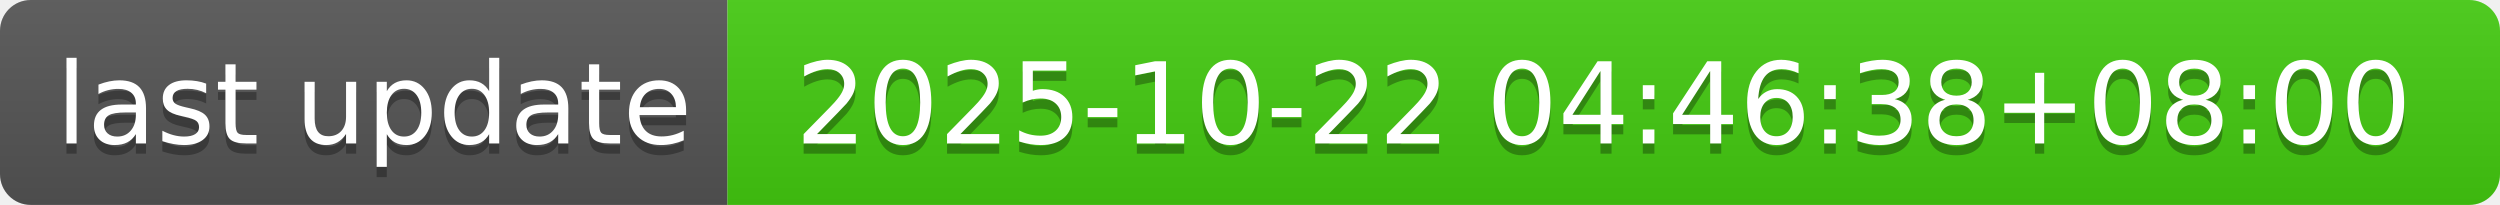
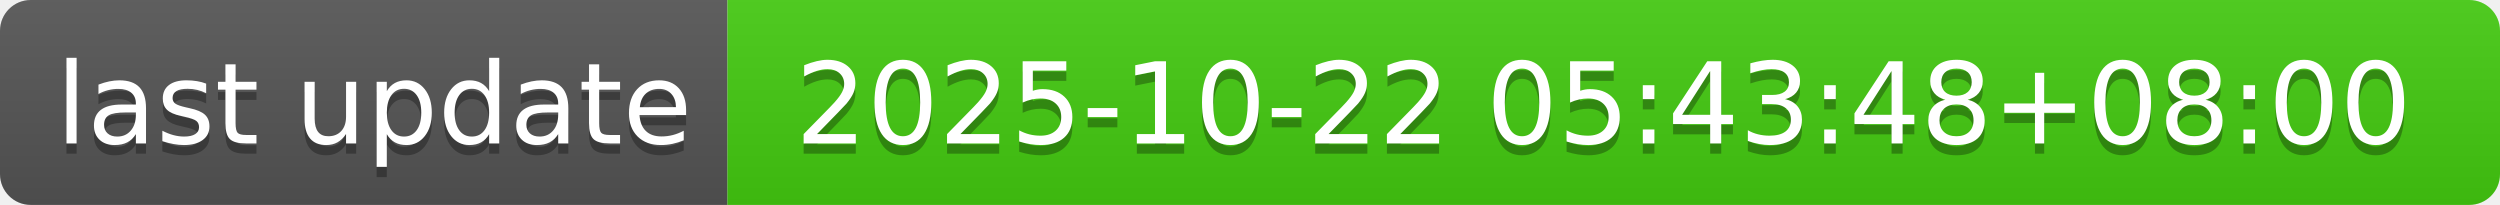
- <svg xmlns="http://www.w3.org/2000/svg" width="244" height="20" role="img" aria-label="last update: 2025-10-22 04:46:38+08:00">
+ <svg xmlns="http://www.w3.org/2000/svg" width="244" height="20" role="img" aria-label="last update: 2025-10-22 05:43:48+08:00">
  <linearGradient id="s" x2="0" y2="100%">
    <stop offset="0" stop-color="#bbb" stop-opacity=".1" />
    <stop offset="1" stop-opacity=".1" />
  </linearGradient>
  <clipPath id="r">
    <rect width="244" height="20" rx="3" fill="#fff" />
  </clipPath>
  <g clip-path="url(#r)">
    <rect width="71" height="20" fill="#555" />
    <rect x="71" width="173" height="20" fill="#4c1" />
    <rect width="244" height="20" fill="url(#s)" />
  </g>
  <g fill="#fff" text-anchor="middle" font-family="Verdana,Geneva,DejaVu Sans,sans-serif" text-rendering="geometricPrecision" font-size="110">
    <text aria-hidden="true" x="365" y="150" fill="#010101" fill-opacity=".3" transform="scale(.1)" textLength="610">last update</text>
    <text x="365" y="140" transform="scale(.1)" fill="#fff" textLength="610">last update</text>
-     <text aria-hidden="true" x="1565" y="150" fill="#010101" fill-opacity=".3" transform="scale(.1)" textLength="1630">2025-10-22 04:46:38+08:00</text>
-     <text x="1565" y="140" transform="scale(.1)" fill="#fff" textLength="1630">2025-10-22 04:46:38+08:00</text>
+     <text aria-hidden="true" x="1565" y="150" fill="#010101" fill-opacity=".3" transform="scale(.1)" textLength="1630">2025-10-22 05:43:48+08:00</text>
+     <text x="1565" y="140" transform="scale(.1)" fill="#fff" textLength="1630">2025-10-22 05:43:48+08:00</text>
  </g>
</svg>
